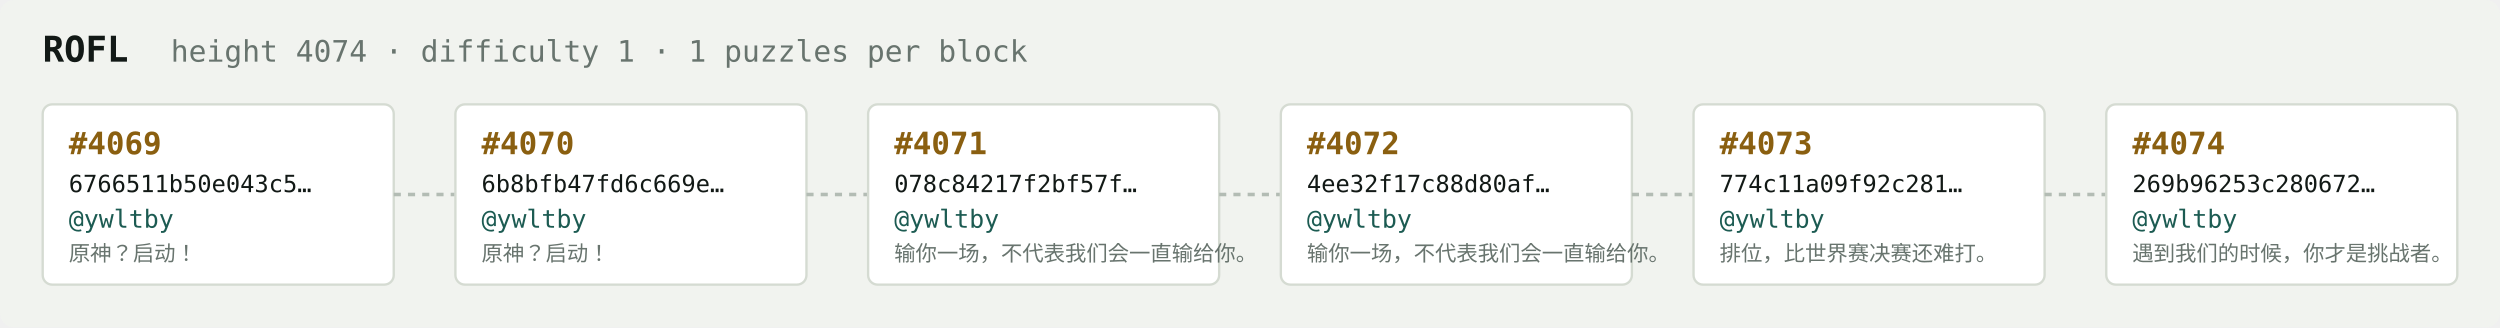
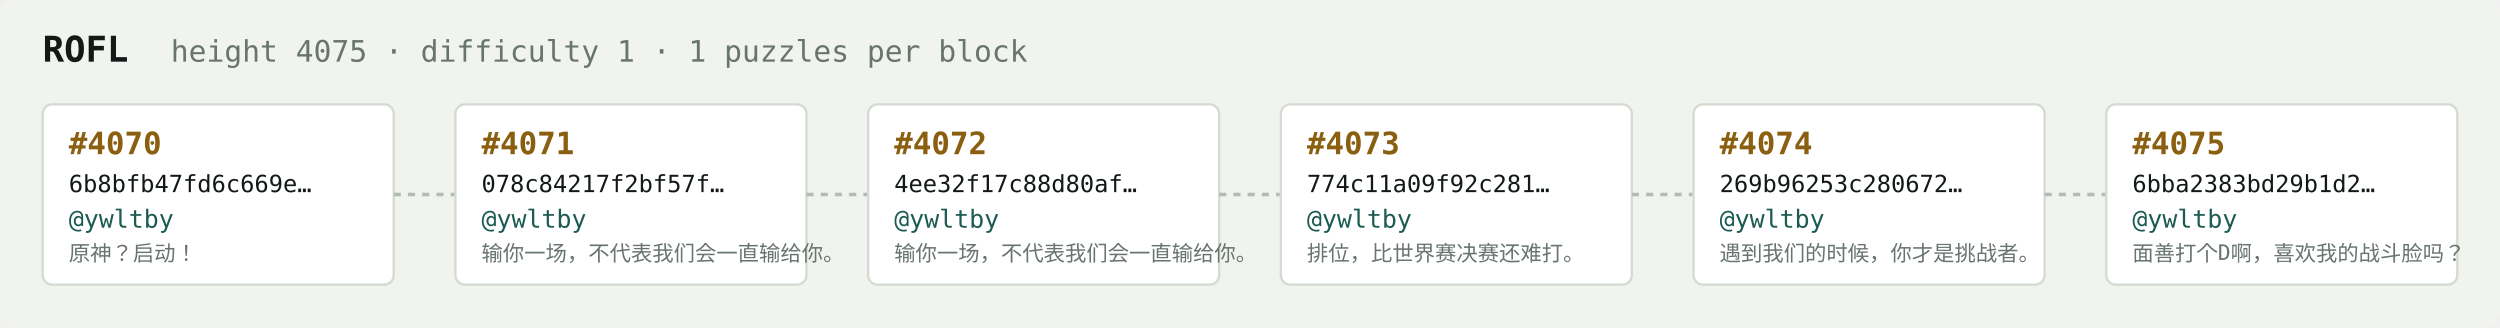
<svg xmlns="http://www.w3.org/2000/svg" width="1054" height="138" viewBox="0 0 1054 138" font-family="ui-monospace,SFMono-Regular,Menlo,monospace">
  <rect fill="#f1f3ef" width="1054" height="138" rx="6" />
  <text x="18" y="26" fill="#121916" font-size="15" font-weight="700">ROFL</text>
-   <text x="72" y="26" fill="#68746e" font-size="12.5">height 4074 · difficulty 1 · 1 puzzles per block</text>
+   <text x="72" y="26" fill="#68746e" font-size="12.5">height 4075 · difficulty 1 · 1 puzzles per block</text>
  <rect x="18" y="44" width="148" height="76" rx="4" fill="#ffffff" stroke="#d5dbd2" stroke-width="1" />
-   <text x="29" y="65" fill="#8a5f10" font-size="13" font-weight="700">#4069</text>
-   <text x="29" y="81" fill="#121916" font-size="10">6766511b50e043c5…</text>
+   <text x="29" y="65" fill="#8a5f10" font-size="13" font-weight="700">#4070</text>
+   <text x="29" y="81" fill="#121916" font-size="10">6b8bfb47fd6c669e…</text>
  <text x="29" y="96" fill="#1c5b52" font-size="10.5">@ywltby</text>
  <text x="29" y="110" fill="#68746e" font-size="9">原神？启动！</text>
  <line x1="166" y1="82.0" x2="192" y2="82.0" stroke="#b3bcb4" stroke-width="1.5" stroke-dasharray="3 3" />
  <rect x="192" y="44" width="148" height="76" rx="4" fill="#ffffff" stroke="#d5dbd2" stroke-width="1" />
-   <text x="203" y="65" fill="#8a5f10" font-size="13" font-weight="700">#4070</text>
-   <text x="203" y="81" fill="#121916" font-size="10">6b8bfb47fd6c669e…</text>
+   <text x="203" y="65" fill="#8a5f10" font-size="13" font-weight="700">#4071</text>
+   <text x="203" y="81" fill="#121916" font-size="10">078c84217f2bf57f…</text>
  <text x="203" y="96" fill="#1c5b52" font-size="10.5">@ywltby</text>
-   <text x="203" y="110" fill="#68746e" font-size="9">原神？启动！</text>
+   <text x="203" y="110" fill="#68746e" font-size="9">输你一场，不代表我们会一直输给你。</text>
  <line x1="340" y1="82.0" x2="366" y2="82.0" stroke="#b3bcb4" stroke-width="1.5" stroke-dasharray="3 3" />
  <rect x="366" y="44" width="148" height="76" rx="4" fill="#ffffff" stroke="#d5dbd2" stroke-width="1" />
-   <text x="377" y="65" fill="#8a5f10" font-size="13" font-weight="700">#4071</text>
-   <text x="377" y="81" fill="#121916" font-size="10">078c84217f2bf57f…</text>
+   <text x="377" y="65" fill="#8a5f10" font-size="13" font-weight="700">#4072</text>
+   <text x="377" y="81" fill="#121916" font-size="10">4ee32f17c88d80af…</text>
  <text x="377" y="96" fill="#1c5b52" font-size="10.5">@ywltby</text>
  <text x="377" y="110" fill="#68746e" font-size="9">输你一场，不代表我们会一直输给你。</text>
  <line x1="514" y1="82.0" x2="540" y2="82.0" stroke="#b3bcb4" stroke-width="1.5" stroke-dasharray="3 3" />
  <rect x="540" y="44" width="148" height="76" rx="4" fill="#ffffff" stroke="#d5dbd2" stroke-width="1" />
-   <text x="551" y="65" fill="#8a5f10" font-size="13" font-weight="700">#4072</text>
-   <text x="551" y="81" fill="#121916" font-size="10">4ee32f17c88d80af…</text>
+   <text x="551" y="65" fill="#8a5f10" font-size="13" font-weight="700">#4073</text>
+   <text x="551" y="81" fill="#121916" font-size="10">774c11a09f92c281…</text>
  <text x="551" y="96" fill="#1c5b52" font-size="10.5">@ywltby</text>
-   <text x="551" y="110" fill="#68746e" font-size="9">输你一场，不代表我们会一直输给你。</text>
+   <text x="551" y="110" fill="#68746e" font-size="9">排位，比世界赛决赛还难打。</text>
  <line x1="688" y1="82.0" x2="714" y2="82.0" stroke="#b3bcb4" stroke-width="1.5" stroke-dasharray="3 3" />
  <rect x="714" y="44" width="148" height="76" rx="4" fill="#ffffff" stroke="#d5dbd2" stroke-width="1" />
-   <text x="725" y="65" fill="#8a5f10" font-size="13" font-weight="700">#4073</text>
-   <text x="725" y="81" fill="#121916" font-size="10">774c11a09f92c281…</text>
+   <text x="725" y="65" fill="#8a5f10" font-size="13" font-weight="700">#4074</text>
+   <text x="725" y="81" fill="#121916" font-size="10">269b96253c280672…</text>
  <text x="725" y="96" fill="#1c5b52" font-size="10.5">@ywltby</text>
-   <text x="725" y="110" fill="#68746e" font-size="9">排位，比世界赛决赛还难打。</text>
+   <text x="725" y="110" fill="#68746e" font-size="9">遇到我们的时候，你才是挑战者。</text>
  <line x1="862" y1="82.0" x2="888" y2="82.0" stroke="#b3bcb4" stroke-width="1.5" stroke-dasharray="3 3" />
  <rect x="888" y="44" width="148" height="76" rx="4" fill="#ffffff" stroke="#d5dbd2" stroke-width="1" />
-   <text x="899" y="65" fill="#8a5f10" font-size="13" font-weight="700">#4074</text>
-   <text x="899" y="81" fill="#121916" font-size="10">269b96253c280672…</text>
+   <text x="899" y="65" fill="#8a5f10" font-size="13" font-weight="700">#4075</text>
+   <text x="899" y="81" fill="#121916" font-size="10">6bba2383bd29b1d2…</text>
  <text x="899" y="96" fill="#1c5b52" font-size="10.5">@ywltby</text>
-   <text x="899" y="110" fill="#68746e" font-size="9">遇到我们的时候，你才是挑战者。</text>
+   <text x="899" y="110" fill="#68746e" font-size="9">面善打个D啊，喜欢我的战斗脸吗？</text>
</svg>
